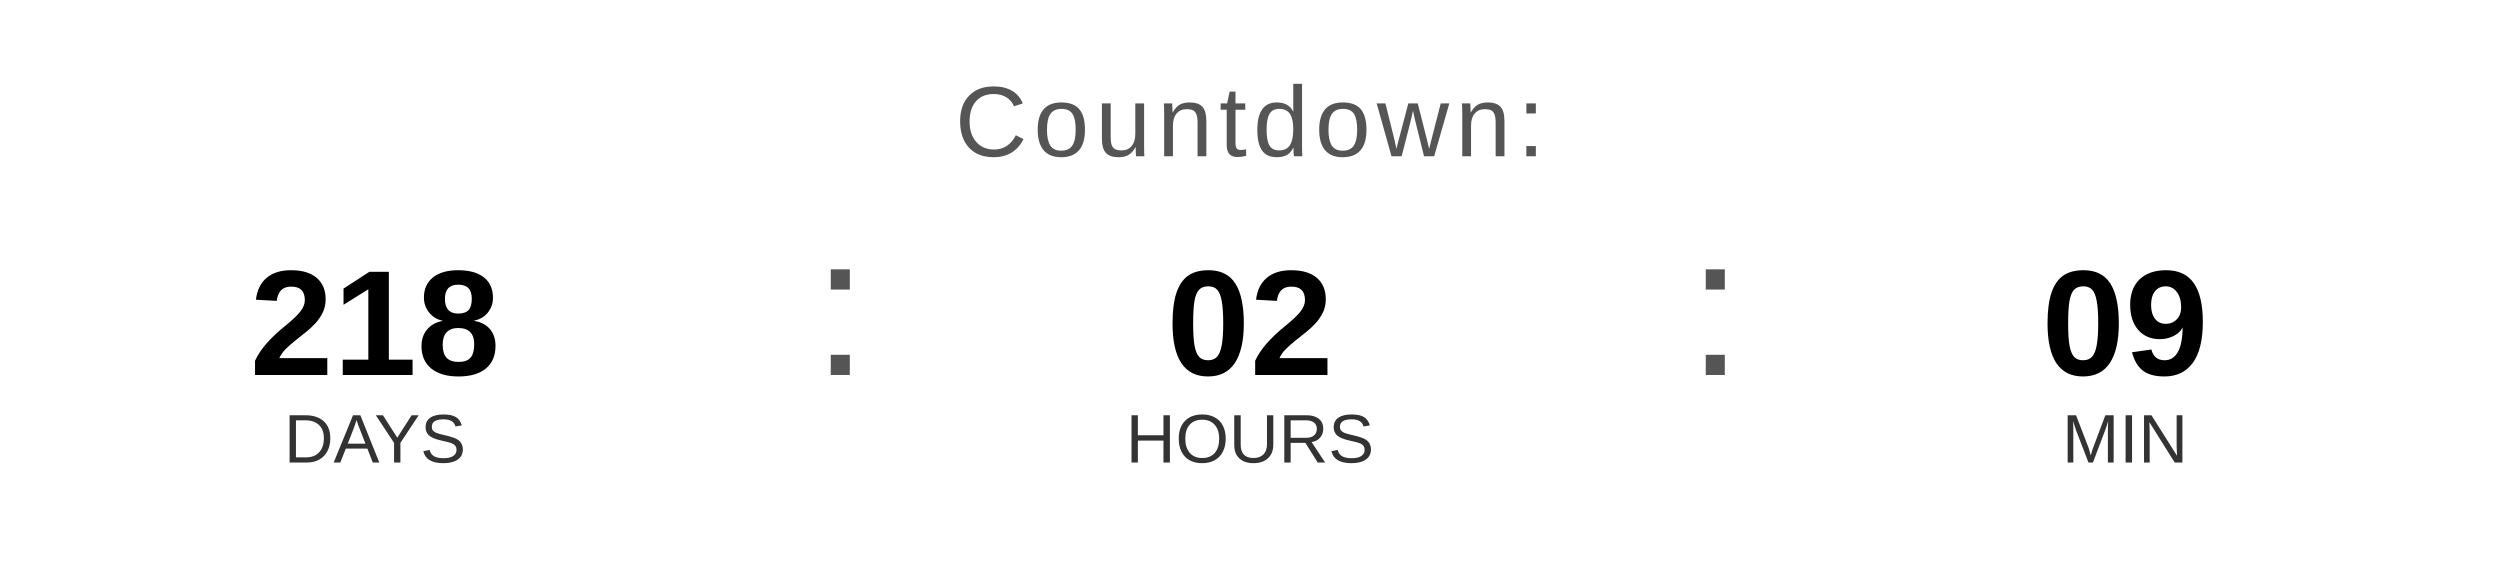
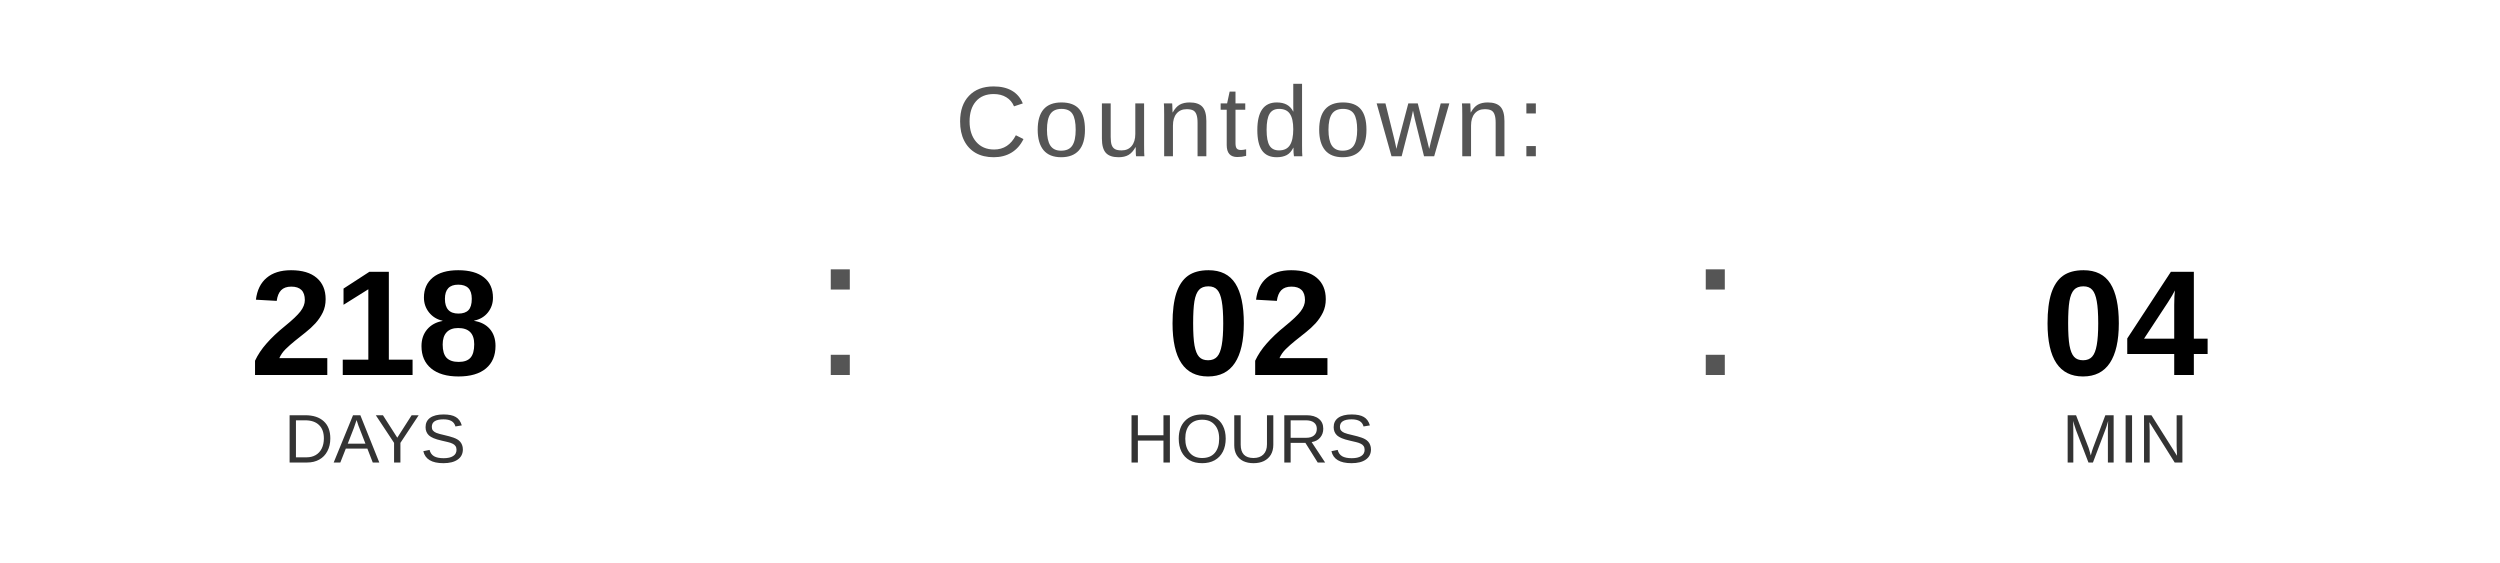
<svg xmlns="http://www.w3.org/2000/svg" width="400" height="90" viewBox="0 0 400 90">
  <text x="200" y="25" font-family="Arial, Helvetica, sans-serif" font-size="16" fill="#555555" text-anchor="middle" letter-spacing="1">
    Countdown:
  </text>
  <text x="60" y="60" font-family="Arial, Helvetica, sans-serif" font-size="24" font-weight="bold" fill="#000000" text-anchor="middle">218</text>
  <text x="60" y="74" font-family="Arial, Helvetica, sans-serif" font-size="11" fill="#333333" text-anchor="middle">DAYS</text>
  <text x="130" y="60" font-family="Arial, sans-serif" font-size="32" fill="#555555">:</text>
  <text x="200" y="60" font-family="Arial, Helvetica, sans-serif" font-size="24" font-weight="bold" fill="#000000" text-anchor="middle">02</text>
  <text x="200" y="74" font-family="Arial, Helvetica, sans-serif" font-size="11" fill="#333333" text-anchor="middle">HOURS</text>
  <text x="270" y="60" font-family="Arial, sans-serif" font-size="32" fill="#555555">:</text>
-   <text x="340" y="60" font-family="Arial, Helvetica, sans-serif" font-size="24" font-weight="bold" fill="#000000" text-anchor="middle">09</text>
+   <text x="340" y="60" font-family="Arial, Helvetica, sans-serif" font-size="24" font-weight="bold" fill="#000000" text-anchor="middle">04</text>
  <text x="340" y="74" font-family="Arial, Helvetica, sans-serif" font-size="11" fill="#333333" text-anchor="middle">MIN</text>
</svg>
